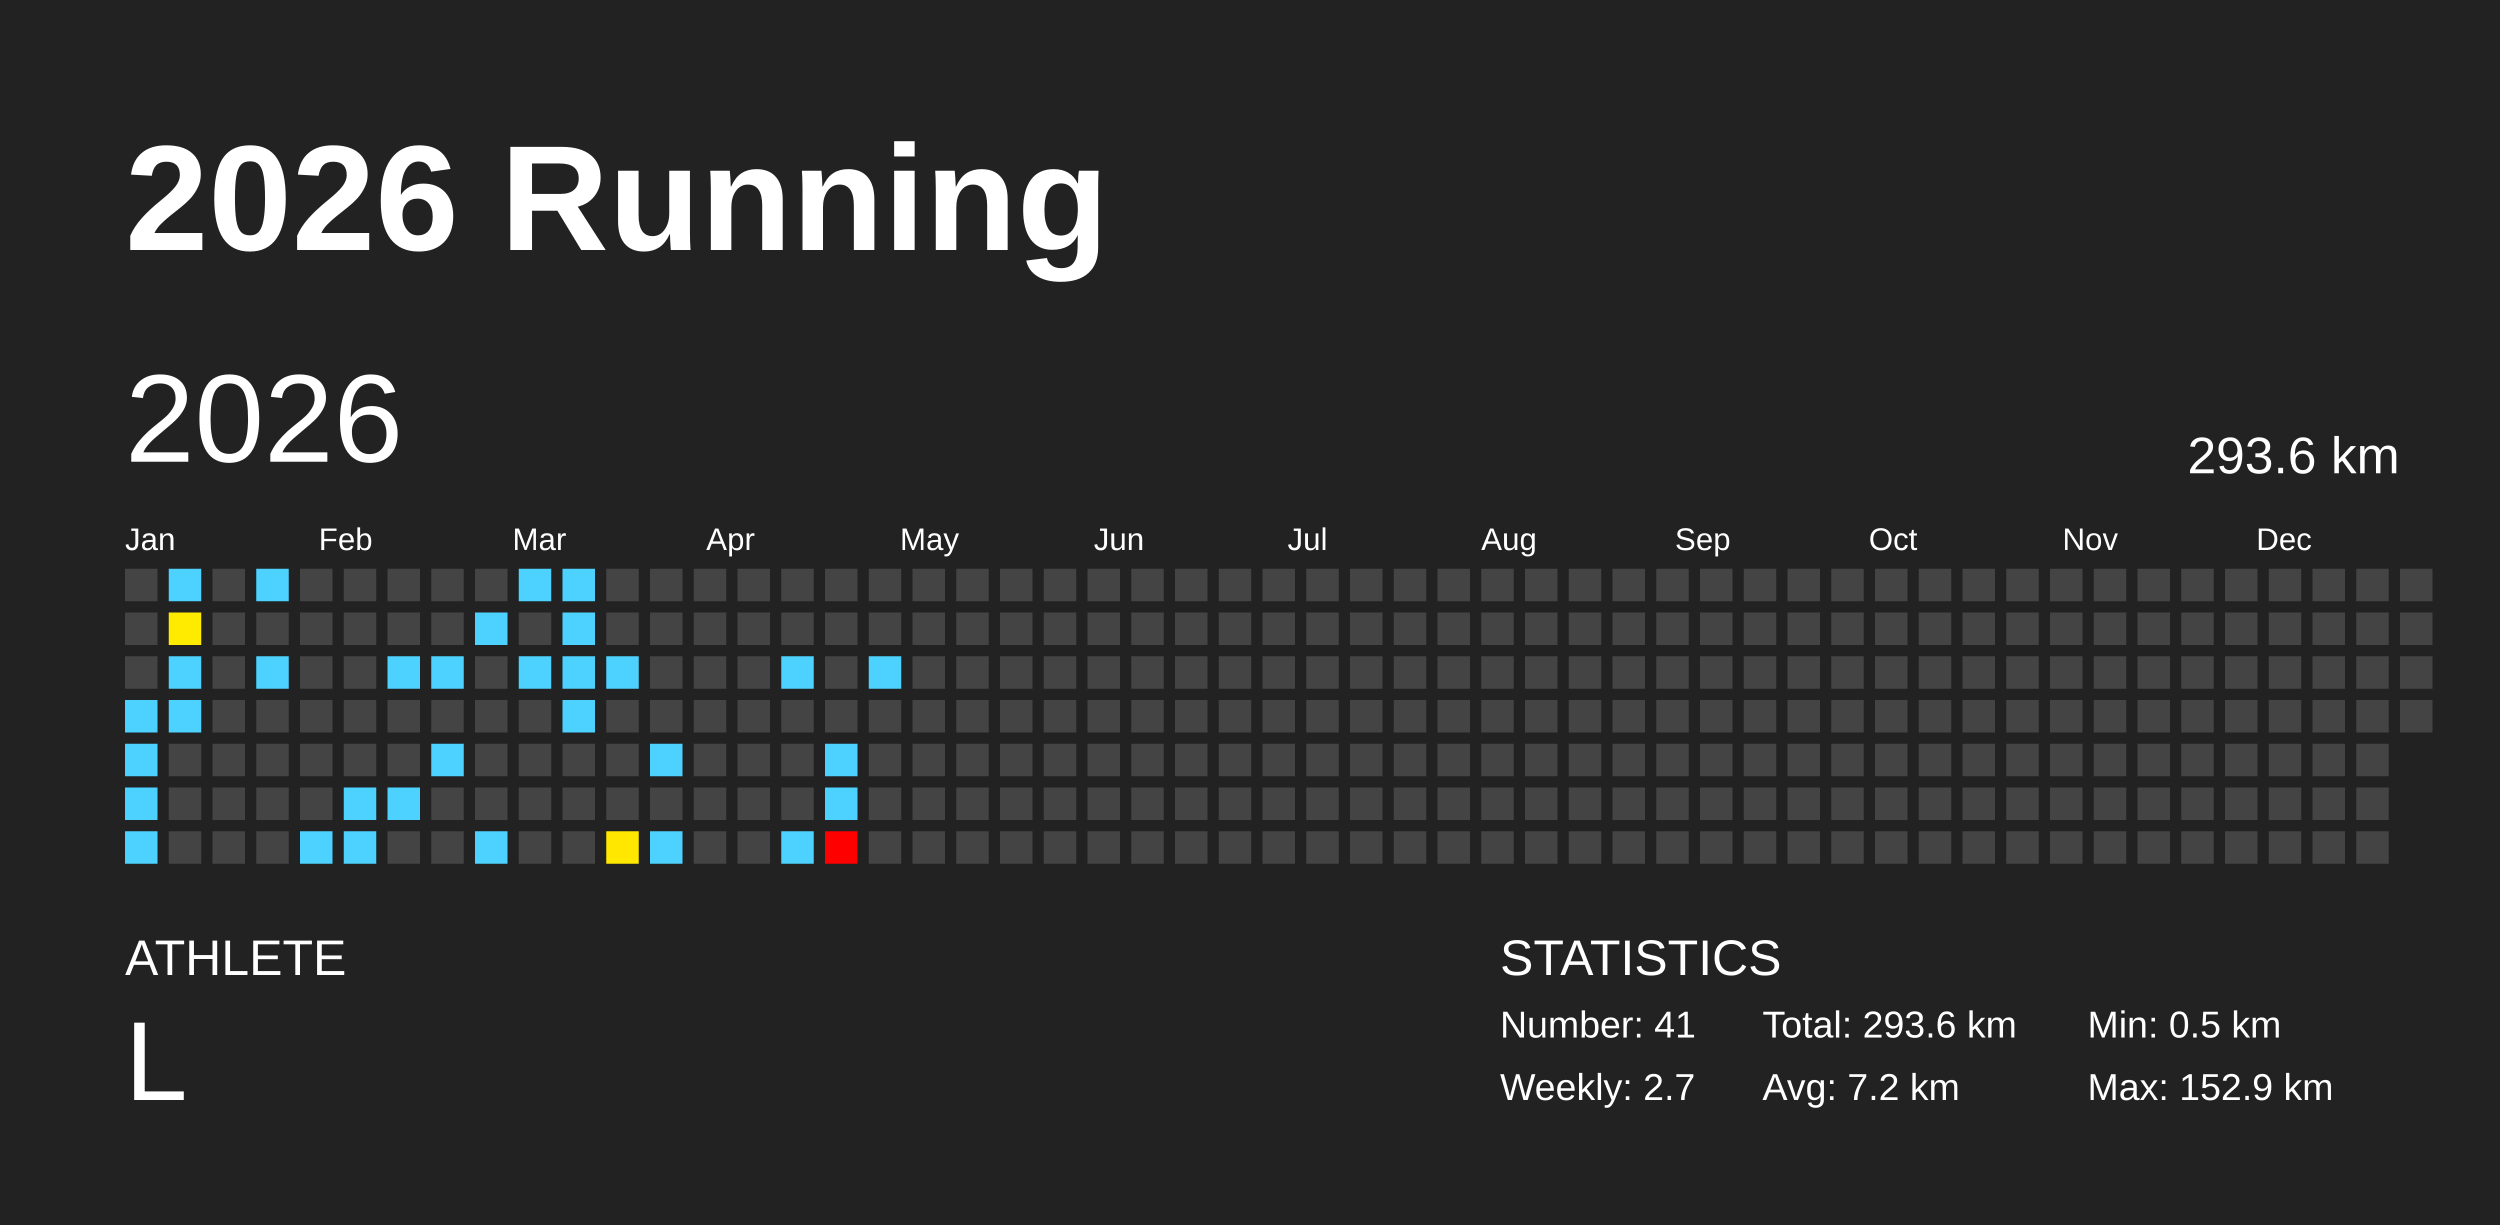
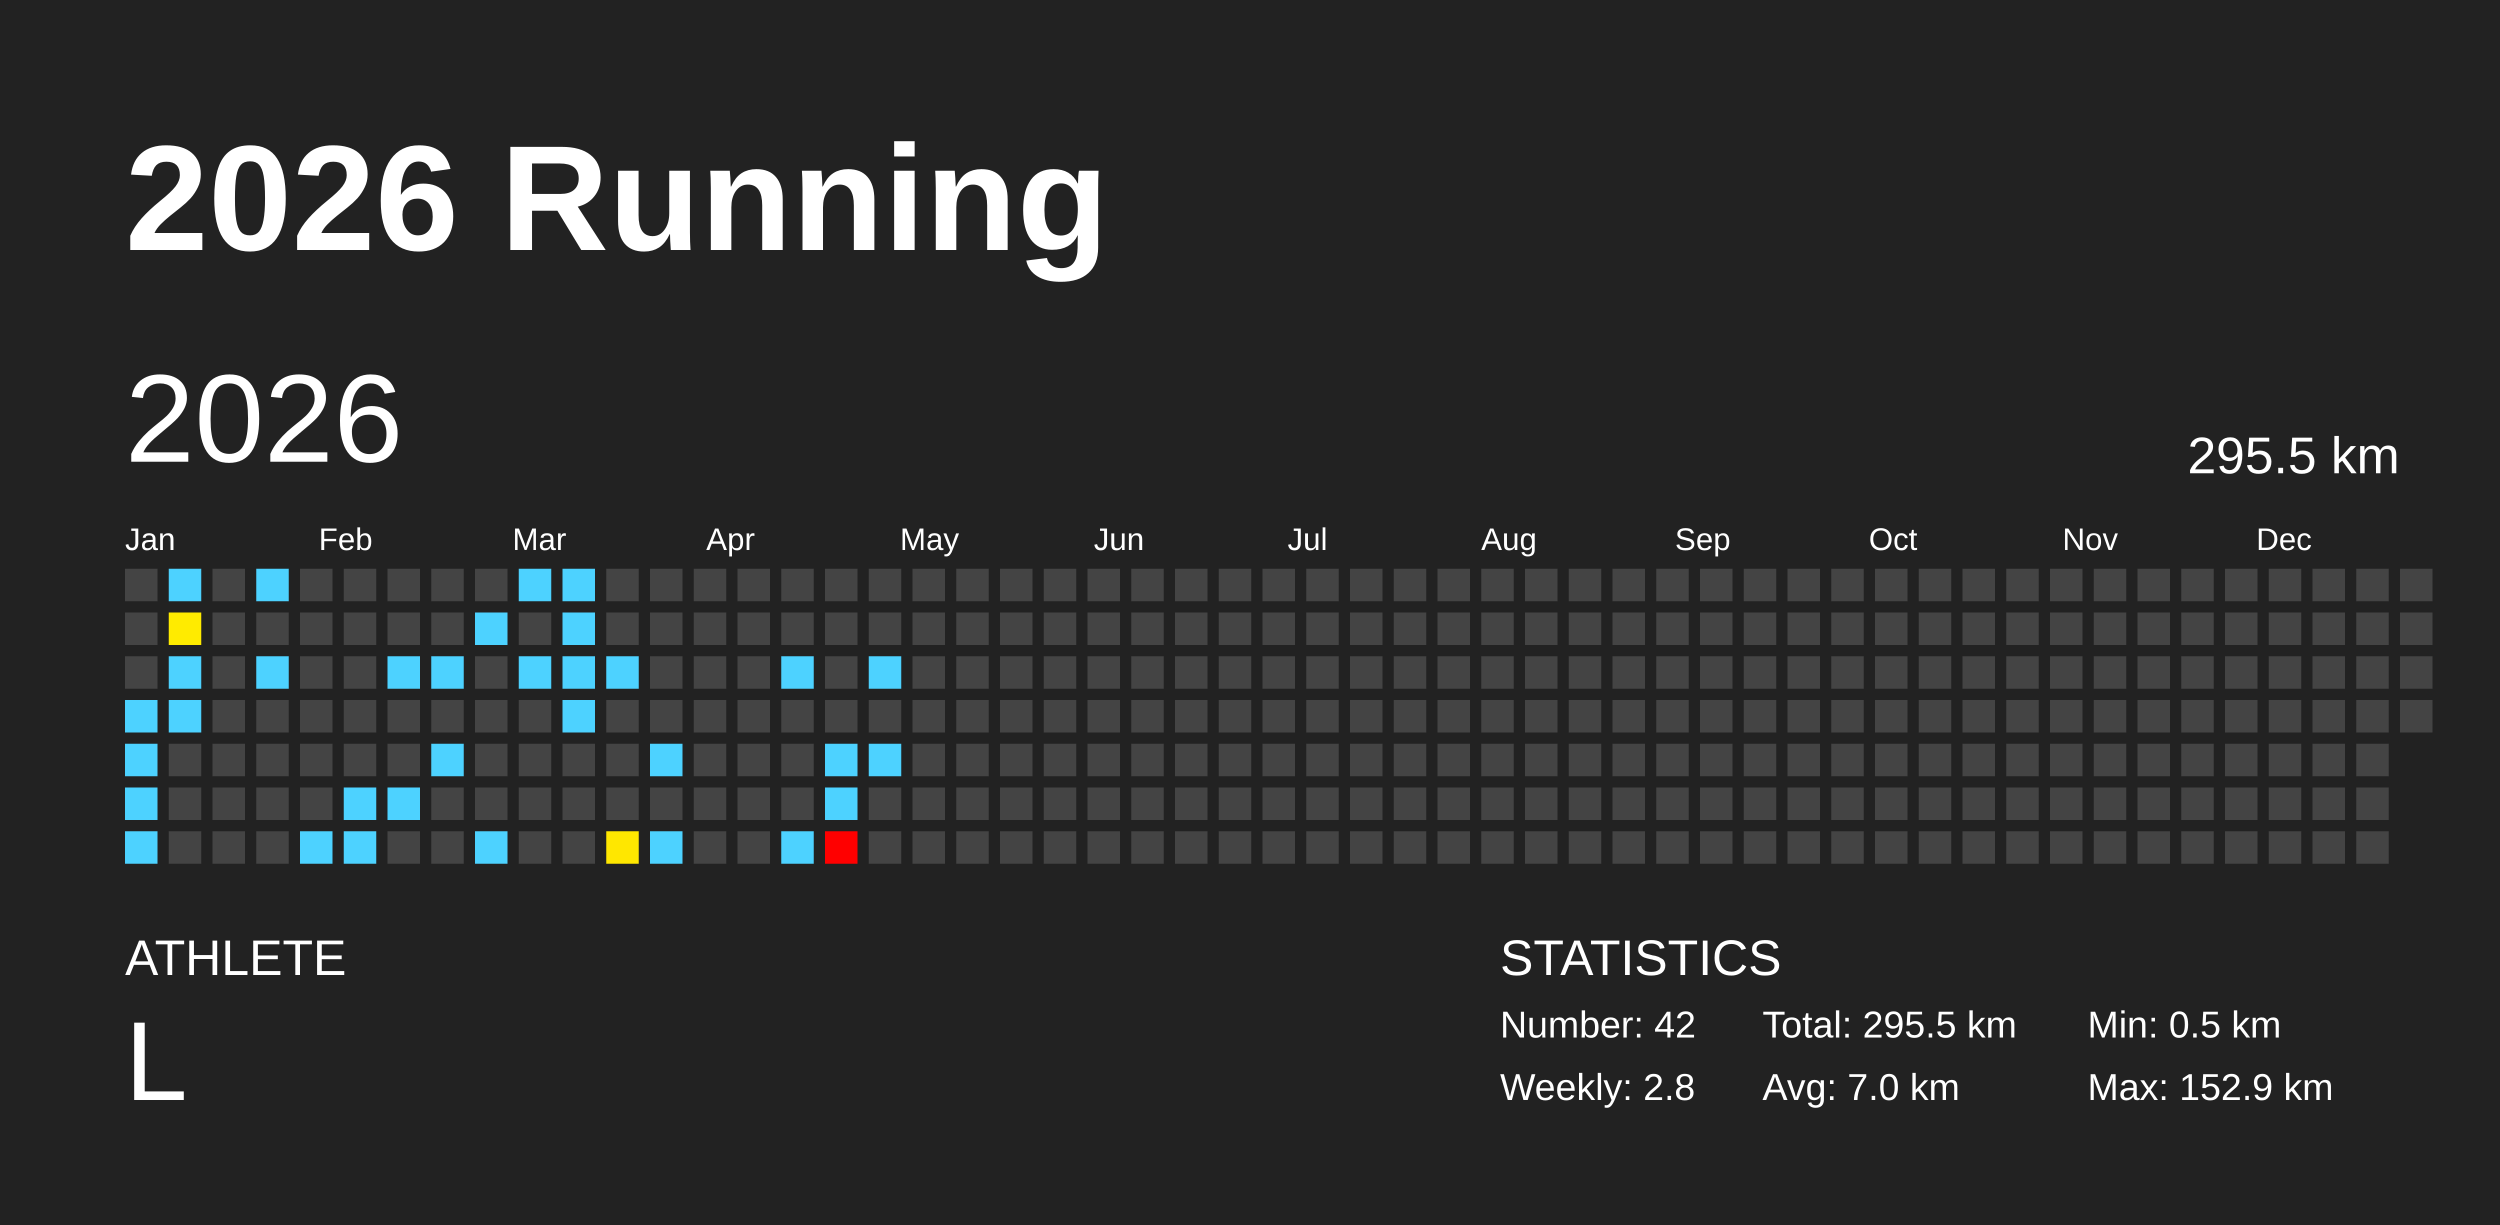
<svg xmlns="http://www.w3.org/2000/svg" baseProfile="full" height="98mm" version="1.1" viewBox="0,0,200,98" width="200mm">
  <defs />
  <rect fill="#222222" height="98" width="200" x="0" y="0" />
  <text fill="#FFFFFF" style="font-size:12px; font-family:Arial; font-weight:bold;" x="10" y="20">2026 Running</text>
  <text fill="#FFFFFF" style="font-size:4px; font-family:Arial" x="10" y="78">ATHLETE</text>
  <text fill="#FFFFFF" style="font-size:9px; font-family:Arial" x="10" y="88">L</text>
  <text fill="#FFFFFF" style="font-size:4px; font-family:Arial" x="120" y="78">STATISTICS</text>
-   <text fill="#FFFFFF" style="font-size:3px; font-family:Arial" x="120" y="83">Number: 41</text>
-   <text fill="#FFFFFF" style="font-size:3px; font-family:Arial" x="120" y="88">Weekly: 2.7</text>
-   <text fill="#FFFFFF" style="font-size:3px; font-family:Arial" x="141" y="83">Total: 293.6 km</text>
-   <text fill="#FFFFFF" style="font-size:3px; font-family:Arial" x="141" y="88">Avg: 7.2 km</text>
+   <text fill="#FFFFFF" style="font-size:3px; font-family:Arial" x="120" y="83">Number: 42</text>
+   <text fill="#FFFFFF" style="font-size:3px; font-family:Arial" x="120" y="88">Weekly: 2.8</text>
+   <text fill="#FFFFFF" style="font-size:3px; font-family:Arial" x="141" y="83">Total: 295.5 km</text>
+   <text fill="#FFFFFF" style="font-size:3px; font-family:Arial" x="141" y="88">Avg: 7.0 km</text>
  <text fill="#FFFFFF" style="font-size:3px; font-family:Arial" x="167" y="83">Min: 0.5 km</text>
  <text fill="#FFFFFF" style="font-size:3px; font-family:Arial" x="167" y="88">Max: 152.9 km</text>
  <text dominant-baseline="hanging" fill="#FFFFFF" style="font-size:10.0px; font-family:Arial;" x="10" y="30">2026</text>
-   <text dominant-baseline="hanging" fill="#FFFFFF" style="font-size:4.125px; font-family:Arial;" x="175" y="35">293.6 km</text>
+   <text dominant-baseline="hanging" fill="#FFFFFF" style="font-size:4.125px; font-family:Arial;" x="175" y="35">295.5 km</text>
  <text fill="#FFFFFF" style="font-size:2.5px; font-family:Arial" x="10.0" y="44">Jan</text>
  <text fill="#FFFFFF" style="font-size:2.5px; font-family:Arial" x="25.5" y="44">Feb</text>
  <text fill="#FFFFFF" style="font-size:2.5px; font-family:Arial" x="41.0" y="44">Mar</text>
  <text fill="#FFFFFF" style="font-size:2.5px; font-family:Arial" x="56.5" y="44">Apr</text>
  <text fill="#FFFFFF" style="font-size:2.5px; font-family:Arial" x="72.0" y="44">May</text>
  <text fill="#FFFFFF" style="font-size:2.5px; font-family:Arial" x="87.5" y="44">Jun</text>
  <text fill="#FFFFFF" style="font-size:2.5px; font-family:Arial" x="103.0" y="44">Jul</text>
  <text fill="#FFFFFF" style="font-size:2.5px; font-family:Arial" x="118.5" y="44">Aug</text>
  <text fill="#FFFFFF" style="font-size:2.5px; font-family:Arial" x="134.0" y="44">Sep</text>
  <text fill="#FFFFFF" style="font-size:2.5px; font-family:Arial" x="149.5" y="44">Oct</text>
  <text fill="#FFFFFF" style="font-size:2.5px; font-family:Arial" x="165.0" y="44">Nov</text>
  <text fill="#FFFFFF" style="font-size:2.5px; font-family:Arial" x="180.5" y="44">Dec</text>
  <rect fill="#444444" height="2.6" width="2.6" x="10.0" y="45.5" />
  <rect fill="#444444" height="2.6" width="2.6" x="10.0" y="49.0" />
  <rect fill="#444444" height="2.6" width="2.6" x="10.0" y="52.5" />
  <rect fill="#4dd2ff" height="2.6" width="2.6" x="10.0" y="56.0" />
  <rect fill="#4dd2ff" height="2.6" width="2.6" x="10.0" y="59.5" />
  <rect fill="#4dd2ff" height="2.6" width="2.6" x="10.0" y="63.0" />
  <rect fill="#4dd2ff" height="2.6" width="2.6" x="10.0" y="66.5" />
  <rect fill="#4dd2ff" height="2.6" width="2.6" x="13.5" y="45.5" />
  <rect fill="#ffeb00" height="2.6" width="2.6" x="13.5" y="49.0" />
  <rect fill="#4dd2ff" height="2.6" width="2.6" x="13.5" y="52.5" />
  <rect fill="#4dd2ff" height="2.6" width="2.6" x="13.5" y="56.0" />
  <rect fill="#444444" height="2.6" width="2.6" x="13.5" y="59.5" />
  <rect fill="#444444" height="2.6" width="2.6" x="13.5" y="63.0" />
  <rect fill="#444444" height="2.6" width="2.6" x="13.5" y="66.5" />
  <rect fill="#444444" height="2.6" width="2.6" x="17.0" y="45.5" />
  <rect fill="#444444" height="2.6" width="2.6" x="17.0" y="49.0" />
  <rect fill="#444444" height="2.6" width="2.6" x="17.0" y="52.5" />
  <rect fill="#444444" height="2.6" width="2.6" x="17.0" y="56.0" />
  <rect fill="#444444" height="2.6" width="2.6" x="17.0" y="59.5" />
  <rect fill="#444444" height="2.6" width="2.6" x="17.0" y="63.0" />
  <rect fill="#444444" height="2.6" width="2.6" x="17.0" y="66.5" />
  <rect fill="#4dd2ff" height="2.6" width="2.6" x="20.5" y="45.5" />
  <rect fill="#444444" height="2.6" width="2.6" x="20.5" y="49.0" />
  <rect fill="#4dd2ff" height="2.6" width="2.6" x="20.5" y="52.5" />
  <rect fill="#444444" height="2.6" width="2.6" x="20.5" y="56.0" />
  <rect fill="#444444" height="2.6" width="2.6" x="20.5" y="59.5" />
  <rect fill="#444444" height="2.6" width="2.6" x="20.5" y="63.0" />
  <rect fill="#444444" height="2.6" width="2.6" x="20.5" y="66.5" />
  <rect fill="#444444" height="2.6" width="2.6" x="24.0" y="45.5" />
  <rect fill="#444444" height="2.6" width="2.6" x="24.0" y="49.0" />
  <rect fill="#444444" height="2.6" width="2.6" x="24.0" y="52.5" />
  <rect fill="#444444" height="2.6" width="2.6" x="24.0" y="56.0" />
  <rect fill="#444444" height="2.6" width="2.6" x="24.0" y="59.5" />
  <rect fill="#444444" height="2.6" width="2.6" x="24.0" y="63.0" />
  <rect fill="#4dd2ff" height="2.6" width="2.6" x="24.0" y="66.5" />
  <rect fill="#444444" height="2.6" width="2.6" x="27.5" y="45.5" />
  <rect fill="#444444" height="2.6" width="2.6" x="27.5" y="49.0" />
  <rect fill="#444444" height="2.6" width="2.6" x="27.5" y="52.5" />
  <rect fill="#444444" height="2.6" width="2.6" x="27.5" y="56.0" />
  <rect fill="#444444" height="2.6" width="2.6" x="27.5" y="59.5" />
  <rect fill="#4dd2ff" height="2.6" width="2.6" x="27.5" y="63.0" />
  <rect fill="#4dd2ff" height="2.6" width="2.6" x="27.5" y="66.5" />
  <rect fill="#444444" height="2.6" width="2.6" x="31.0" y="45.5" />
  <rect fill="#444444" height="2.6" width="2.6" x="31.0" y="49.0" />
  <rect fill="#4dd2ff" height="2.6" width="2.6" x="31.0" y="52.5" />
  <rect fill="#444444" height="2.6" width="2.6" x="31.0" y="56.0" />
  <rect fill="#444444" height="2.6" width="2.6" x="31.0" y="59.5" />
  <rect fill="#4dd2ff" height="2.6" width="2.6" x="31.0" y="63.0" />
  <rect fill="#444444" height="2.6" width="2.6" x="31.0" y="66.5" />
  <rect fill="#444444" height="2.6" width="2.6" x="34.5" y="45.5" />
  <rect fill="#444444" height="2.6" width="2.6" x="34.5" y="49.0" />
  <rect fill="#4dd2ff" height="2.6" width="2.6" x="34.5" y="52.5" />
  <rect fill="#444444" height="2.6" width="2.6" x="34.5" y="56.0" />
  <rect fill="#4dd2ff" height="2.6" width="2.6" x="34.5" y="59.5" />
  <rect fill="#444444" height="2.6" width="2.6" x="34.5" y="63.0" />
  <rect fill="#444444" height="2.6" width="2.6" x="34.5" y="66.5" />
  <rect fill="#444444" height="2.6" width="2.6" x="38.0" y="45.5" />
  <rect fill="#4dd2ff" height="2.6" width="2.6" x="38.0" y="49.0" />
  <rect fill="#444444" height="2.6" width="2.6" x="38.0" y="52.5" />
  <rect fill="#444444" height="2.6" width="2.6" x="38.0" y="56.0" />
  <rect fill="#444444" height="2.6" width="2.6" x="38.0" y="59.5" />
  <rect fill="#444444" height="2.6" width="2.6" x="38.0" y="63.0" />
  <rect fill="#4dd2ff" height="2.6" width="2.6" x="38.0" y="66.5" />
  <rect fill="#4dd2ff" height="2.6" width="2.6" x="41.5" y="45.5" />
  <rect fill="#444444" height="2.6" width="2.6" x="41.5" y="49.0" />
  <rect fill="#4dd2ff" height="2.6" width="2.6" x="41.5" y="52.5" />
  <rect fill="#444444" height="2.6" width="2.6" x="41.5" y="56.0" />
  <rect fill="#444444" height="2.6" width="2.6" x="41.5" y="59.5" />
  <rect fill="#444444" height="2.6" width="2.6" x="41.5" y="63.0" />
  <rect fill="#444444" height="2.6" width="2.6" x="41.5" y="66.5" />
  <rect fill="#4dd2ff" height="2.6" width="2.6" x="45.0" y="45.5" />
  <rect fill="#4dd2ff" height="2.6" width="2.6" x="45.0" y="49.0" />
  <rect fill="#4dd2ff" height="2.6" width="2.6" x="45.0" y="52.5" />
  <rect fill="#4dd2ff" height="2.6" width="2.6" x="45.0" y="56.0" />
  <rect fill="#444444" height="2.6" width="2.6" x="45.0" y="59.5" />
  <rect fill="#444444" height="2.6" width="2.6" x="45.0" y="63.0" />
  <rect fill="#444444" height="2.6" width="2.6" x="45.0" y="66.5" />
  <rect fill="#444444" height="2.6" width="2.6" x="48.5" y="45.5" />
  <rect fill="#444444" height="2.6" width="2.6" x="48.5" y="49.0" />
  <rect fill="#4dd2ff" height="2.6" width="2.6" x="48.5" y="52.5" />
  <rect fill="#444444" height="2.6" width="2.6" x="48.5" y="56.0" />
  <rect fill="#444444" height="2.6" width="2.6" x="48.5" y="59.5" />
  <rect fill="#444444" height="2.6" width="2.6" x="48.5" y="63.0" />
  <rect fill="#ffe700" height="2.6" width="2.6" x="48.5" y="66.5" />
  <rect fill="#444444" height="2.6" width="2.6" x="52.0" y="45.5" />
  <rect fill="#444444" height="2.6" width="2.6" x="52.0" y="49.0" />
  <rect fill="#444444" height="2.6" width="2.6" x="52.0" y="52.5" />
  <rect fill="#444444" height="2.6" width="2.6" x="52.0" y="56.0" />
  <rect fill="#4dd2ff" height="2.6" width="2.6" x="52.0" y="59.5" />
  <rect fill="#444444" height="2.6" width="2.6" x="52.0" y="63.0" />
  <rect fill="#4dd2ff" height="2.6" width="2.6" x="52.0" y="66.5" />
  <rect fill="#444444" height="2.6" width="2.6" x="55.5" y="45.5" />
  <rect fill="#444444" height="2.6" width="2.6" x="55.5" y="49.0" />
  <rect fill="#444444" height="2.6" width="2.6" x="55.5" y="52.5" />
  <rect fill="#444444" height="2.6" width="2.6" x="55.5" y="56.0" />
  <rect fill="#444444" height="2.6" width="2.6" x="55.5" y="59.5" />
  <rect fill="#444444" height="2.6" width="2.6" x="55.5" y="63.0" />
  <rect fill="#444444" height="2.6" width="2.6" x="55.5" y="66.5" />
  <rect fill="#444444" height="2.6" width="2.6" x="59.0" y="45.5" />
  <rect fill="#444444" height="2.6" width="2.6" x="59.0" y="49.0" />
  <rect fill="#444444" height="2.6" width="2.6" x="59.0" y="52.5" />
  <rect fill="#444444" height="2.6" width="2.6" x="59.0" y="56.0" />
  <rect fill="#444444" height="2.6" width="2.6" x="59.0" y="59.5" />
  <rect fill="#444444" height="2.6" width="2.6" x="59.0" y="63.0" />
  <rect fill="#444444" height="2.6" width="2.6" x="59.0" y="66.5" />
  <rect fill="#444444" height="2.6" width="2.6" x="62.5" y="45.5" />
  <rect fill="#444444" height="2.6" width="2.6" x="62.5" y="49.0" />
  <rect fill="#4dd2ff" height="2.6" width="2.6" x="62.5" y="52.5" />
  <rect fill="#444444" height="2.6" width="2.6" x="62.5" y="56.0" />
  <rect fill="#444444" height="2.6" width="2.6" x="62.5" y="59.5" />
  <rect fill="#444444" height="2.6" width="2.6" x="62.5" y="63.0" />
  <rect fill="#4dd2ff" height="2.6" width="2.6" x="62.5" y="66.5" />
  <rect fill="#444444" height="2.6" width="2.6" x="66.0" y="45.5" />
  <rect fill="#444444" height="2.6" width="2.6" x="66.0" y="49.0" />
  <rect fill="#444444" height="2.6" width="2.6" x="66.0" y="52.5" />
  <rect fill="#444444" height="2.6" width="2.6" x="66.0" y="56.0" />
  <rect fill="#4dd2ff" height="2.6" width="2.6" x="66.0" y="59.5" />
  <rect fill="#4dd2ff" height="2.6" width="2.6" x="66.0" y="63.0" />
  <rect fill="red" height="2.6" width="2.6" x="66.0" y="66.5" />
  <rect fill="#444444" height="2.6" width="2.6" x="69.5" y="45.5" />
  <rect fill="#444444" height="2.6" width="2.6" x="69.5" y="49.0" />
  <rect fill="#4dd2ff" height="2.6" width="2.6" x="69.5" y="52.5" />
  <rect fill="#444444" height="2.6" width="2.6" x="69.5" y="56.0" />
-   <rect fill="#444444" height="2.6" width="2.6" x="69.5" y="59.5" />
+   <rect fill="#4dd2ff" height="2.6" width="2.6" x="69.5" y="59.5" />
  <rect fill="#444444" height="2.6" width="2.6" x="69.5" y="63.0" />
  <rect fill="#444444" height="2.6" width="2.6" x="69.5" y="66.5" />
  <rect fill="#444444" height="2.6" width="2.6" x="73.0" y="45.5" />
  <rect fill="#444444" height="2.6" width="2.6" x="73.0" y="49.0" />
  <rect fill="#444444" height="2.6" width="2.6" x="73.0" y="52.5" />
  <rect fill="#444444" height="2.6" width="2.6" x="73.0" y="56.0" />
  <rect fill="#444444" height="2.6" width="2.6" x="73.0" y="59.5" />
  <rect fill="#444444" height="2.6" width="2.6" x="73.0" y="63.0" />
  <rect fill="#444444" height="2.6" width="2.6" x="73.0" y="66.5" />
  <rect fill="#444444" height="2.6" width="2.6" x="76.5" y="45.5" />
  <rect fill="#444444" height="2.6" width="2.6" x="76.5" y="49.0" />
  <rect fill="#444444" height="2.6" width="2.6" x="76.5" y="52.5" />
  <rect fill="#444444" height="2.6" width="2.6" x="76.5" y="56.0" />
  <rect fill="#444444" height="2.6" width="2.6" x="76.5" y="59.5" />
  <rect fill="#444444" height="2.6" width="2.6" x="76.5" y="63.0" />
  <rect fill="#444444" height="2.6" width="2.6" x="76.5" y="66.5" />
  <rect fill="#444444" height="2.6" width="2.6" x="80.0" y="45.5" />
  <rect fill="#444444" height="2.6" width="2.6" x="80.0" y="49.0" />
  <rect fill="#444444" height="2.6" width="2.6" x="80.0" y="52.5" />
  <rect fill="#444444" height="2.6" width="2.6" x="80.0" y="56.0" />
  <rect fill="#444444" height="2.6" width="2.6" x="80.0" y="59.5" />
  <rect fill="#444444" height="2.6" width="2.6" x="80.0" y="63.0" />
  <rect fill="#444444" height="2.6" width="2.6" x="80.0" y="66.5" />
  <rect fill="#444444" height="2.6" width="2.6" x="83.5" y="45.5" />
  <rect fill="#444444" height="2.6" width="2.6" x="83.5" y="49.0" />
  <rect fill="#444444" height="2.6" width="2.6" x="83.5" y="52.5" />
  <rect fill="#444444" height="2.6" width="2.6" x="83.5" y="56.0" />
  <rect fill="#444444" height="2.6" width="2.6" x="83.5" y="59.5" />
  <rect fill="#444444" height="2.6" width="2.6" x="83.5" y="63.0" />
  <rect fill="#444444" height="2.6" width="2.6" x="83.5" y="66.5" />
  <rect fill="#444444" height="2.6" width="2.6" x="87.0" y="45.5" />
  <rect fill="#444444" height="2.6" width="2.6" x="87.0" y="49.0" />
  <rect fill="#444444" height="2.6" width="2.6" x="87.0" y="52.5" />
  <rect fill="#444444" height="2.6" width="2.6" x="87.0" y="56.0" />
  <rect fill="#444444" height="2.6" width="2.6" x="87.0" y="59.5" />
  <rect fill="#444444" height="2.6" width="2.6" x="87.0" y="63.0" />
  <rect fill="#444444" height="2.6" width="2.6" x="87.0" y="66.5" />
  <rect fill="#444444" height="2.6" width="2.6" x="90.5" y="45.5" />
  <rect fill="#444444" height="2.6" width="2.6" x="90.5" y="49.0" />
  <rect fill="#444444" height="2.6" width="2.6" x="90.5" y="52.5" />
  <rect fill="#444444" height="2.6" width="2.6" x="90.5" y="56.0" />
  <rect fill="#444444" height="2.6" width="2.6" x="90.5" y="59.5" />
  <rect fill="#444444" height="2.6" width="2.6" x="90.5" y="63.0" />
  <rect fill="#444444" height="2.6" width="2.6" x="90.5" y="66.5" />
  <rect fill="#444444" height="2.6" width="2.6" x="94.0" y="45.5" />
  <rect fill="#444444" height="2.6" width="2.6" x="94.0" y="49.0" />
  <rect fill="#444444" height="2.6" width="2.6" x="94.0" y="52.5" />
  <rect fill="#444444" height="2.6" width="2.6" x="94.0" y="56.0" />
  <rect fill="#444444" height="2.6" width="2.6" x="94.0" y="59.5" />
  <rect fill="#444444" height="2.6" width="2.6" x="94.0" y="63.0" />
  <rect fill="#444444" height="2.6" width="2.6" x="94.0" y="66.5" />
  <rect fill="#444444" height="2.6" width="2.6" x="97.5" y="45.5" />
  <rect fill="#444444" height="2.6" width="2.6" x="97.5" y="49.0" />
  <rect fill="#444444" height="2.6" width="2.6" x="97.5" y="52.5" />
  <rect fill="#444444" height="2.6" width="2.6" x="97.5" y="56.0" />
  <rect fill="#444444" height="2.6" width="2.6" x="97.5" y="59.5" />
  <rect fill="#444444" height="2.6" width="2.6" x="97.5" y="63.0" />
  <rect fill="#444444" height="2.6" width="2.6" x="97.5" y="66.5" />
  <rect fill="#444444" height="2.6" width="2.6" x="101.0" y="45.5" />
  <rect fill="#444444" height="2.6" width="2.6" x="101.0" y="49.0" />
  <rect fill="#444444" height="2.6" width="2.6" x="101.0" y="52.5" />
  <rect fill="#444444" height="2.6" width="2.6" x="101.0" y="56.0" />
  <rect fill="#444444" height="2.6" width="2.6" x="101.0" y="59.5" />
  <rect fill="#444444" height="2.6" width="2.6" x="101.0" y="63.0" />
  <rect fill="#444444" height="2.6" width="2.6" x="101.0" y="66.5" />
  <rect fill="#444444" height="2.6" width="2.6" x="104.5" y="45.5" />
  <rect fill="#444444" height="2.6" width="2.6" x="104.5" y="49.0" />
  <rect fill="#444444" height="2.6" width="2.6" x="104.5" y="52.5" />
  <rect fill="#444444" height="2.6" width="2.6" x="104.5" y="56.0" />
  <rect fill="#444444" height="2.6" width="2.6" x="104.5" y="59.5" />
  <rect fill="#444444" height="2.6" width="2.6" x="104.5" y="63.0" />
  <rect fill="#444444" height="2.6" width="2.6" x="104.5" y="66.5" />
  <rect fill="#444444" height="2.6" width="2.6" x="108.0" y="45.5" />
  <rect fill="#444444" height="2.6" width="2.6" x="108.0" y="49.0" />
  <rect fill="#444444" height="2.6" width="2.6" x="108.0" y="52.5" />
  <rect fill="#444444" height="2.6" width="2.6" x="108.0" y="56.0" />
  <rect fill="#444444" height="2.6" width="2.6" x="108.0" y="59.5" />
  <rect fill="#444444" height="2.6" width="2.6" x="108.0" y="63.0" />
  <rect fill="#444444" height="2.6" width="2.6" x="108.0" y="66.5" />
  <rect fill="#444444" height="2.6" width="2.6" x="111.5" y="45.5" />
  <rect fill="#444444" height="2.6" width="2.6" x="111.5" y="49.0" />
  <rect fill="#444444" height="2.6" width="2.6" x="111.5" y="52.5" />
  <rect fill="#444444" height="2.6" width="2.6" x="111.5" y="56.0" />
  <rect fill="#444444" height="2.6" width="2.6" x="111.5" y="59.5" />
  <rect fill="#444444" height="2.6" width="2.6" x="111.5" y="63.0" />
  <rect fill="#444444" height="2.6" width="2.6" x="111.5" y="66.5" />
  <rect fill="#444444" height="2.6" width="2.6" x="115.0" y="45.5" />
  <rect fill="#444444" height="2.6" width="2.6" x="115.0" y="49.0" />
  <rect fill="#444444" height="2.6" width="2.6" x="115.0" y="52.5" />
  <rect fill="#444444" height="2.6" width="2.6" x="115.0" y="56.0" />
  <rect fill="#444444" height="2.6" width="2.6" x="115.0" y="59.5" />
  <rect fill="#444444" height="2.6" width="2.6" x="115.0" y="63.0" />
  <rect fill="#444444" height="2.6" width="2.6" x="115.0" y="66.5" />
  <rect fill="#444444" height="2.6" width="2.6" x="118.5" y="45.5" />
  <rect fill="#444444" height="2.6" width="2.6" x="118.5" y="49.0" />
  <rect fill="#444444" height="2.6" width="2.6" x="118.5" y="52.5" />
  <rect fill="#444444" height="2.6" width="2.6" x="118.5" y="56.0" />
  <rect fill="#444444" height="2.6" width="2.6" x="118.5" y="59.5" />
  <rect fill="#444444" height="2.6" width="2.6" x="118.5" y="63.0" />
  <rect fill="#444444" height="2.6" width="2.6" x="118.5" y="66.5" />
  <rect fill="#444444" height="2.6" width="2.6" x="122.0" y="45.5" />
  <rect fill="#444444" height="2.6" width="2.6" x="122.0" y="49.0" />
  <rect fill="#444444" height="2.6" width="2.6" x="122.0" y="52.5" />
  <rect fill="#444444" height="2.6" width="2.6" x="122.0" y="56.0" />
  <rect fill="#444444" height="2.6" width="2.6" x="122.0" y="59.5" />
  <rect fill="#444444" height="2.6" width="2.6" x="122.0" y="63.0" />
  <rect fill="#444444" height="2.6" width="2.6" x="122.0" y="66.5" />
  <rect fill="#444444" height="2.6" width="2.6" x="125.5" y="45.5" />
  <rect fill="#444444" height="2.6" width="2.6" x="125.5" y="49.0" />
  <rect fill="#444444" height="2.6" width="2.6" x="125.5" y="52.5" />
  <rect fill="#444444" height="2.6" width="2.6" x="125.5" y="56.0" />
  <rect fill="#444444" height="2.6" width="2.6" x="125.5" y="59.5" />
  <rect fill="#444444" height="2.6" width="2.6" x="125.5" y="63.0" />
  <rect fill="#444444" height="2.6" width="2.6" x="125.5" y="66.5" />
  <rect fill="#444444" height="2.6" width="2.6" x="129.0" y="45.5" />
  <rect fill="#444444" height="2.6" width="2.6" x="129.0" y="49.0" />
  <rect fill="#444444" height="2.6" width="2.6" x="129.0" y="52.5" />
  <rect fill="#444444" height="2.6" width="2.6" x="129.0" y="56.0" />
  <rect fill="#444444" height="2.6" width="2.6" x="129.0" y="59.5" />
  <rect fill="#444444" height="2.6" width="2.6" x="129.0" y="63.0" />
  <rect fill="#444444" height="2.6" width="2.6" x="129.0" y="66.5" />
  <rect fill="#444444" height="2.6" width="2.6" x="132.5" y="45.5" />
  <rect fill="#444444" height="2.6" width="2.6" x="132.5" y="49.0" />
  <rect fill="#444444" height="2.6" width="2.6" x="132.5" y="52.5" />
  <rect fill="#444444" height="2.6" width="2.6" x="132.5" y="56.0" />
  <rect fill="#444444" height="2.6" width="2.6" x="132.5" y="59.5" />
  <rect fill="#444444" height="2.6" width="2.6" x="132.5" y="63.0" />
  <rect fill="#444444" height="2.6" width="2.6" x="132.5" y="66.5" />
  <rect fill="#444444" height="2.6" width="2.6" x="136.0" y="45.5" />
  <rect fill="#444444" height="2.6" width="2.6" x="136.0" y="49.0" />
  <rect fill="#444444" height="2.6" width="2.6" x="136.0" y="52.5" />
  <rect fill="#444444" height="2.6" width="2.6" x="136.0" y="56.0" />
  <rect fill="#444444" height="2.6" width="2.6" x="136.0" y="59.5" />
  <rect fill="#444444" height="2.6" width="2.6" x="136.0" y="63.0" />
  <rect fill="#444444" height="2.6" width="2.6" x="136.0" y="66.5" />
  <rect fill="#444444" height="2.6" width="2.6" x="139.5" y="45.5" />
  <rect fill="#444444" height="2.6" width="2.6" x="139.5" y="49.0" />
  <rect fill="#444444" height="2.6" width="2.6" x="139.5" y="52.5" />
  <rect fill="#444444" height="2.6" width="2.6" x="139.5" y="56.0" />
  <rect fill="#444444" height="2.6" width="2.6" x="139.5" y="59.5" />
  <rect fill="#444444" height="2.6" width="2.6" x="139.5" y="63.0" />
  <rect fill="#444444" height="2.6" width="2.6" x="139.5" y="66.5" />
  <rect fill="#444444" height="2.6" width="2.6" x="143.0" y="45.5" />
  <rect fill="#444444" height="2.6" width="2.6" x="143.0" y="49.0" />
  <rect fill="#444444" height="2.6" width="2.6" x="143.0" y="52.5" />
  <rect fill="#444444" height="2.6" width="2.6" x="143.0" y="56.0" />
  <rect fill="#444444" height="2.6" width="2.6" x="143.0" y="59.5" />
  <rect fill="#444444" height="2.6" width="2.6" x="143.0" y="63.0" />
  <rect fill="#444444" height="2.6" width="2.6" x="143.0" y="66.5" />
  <rect fill="#444444" height="2.6" width="2.6" x="146.5" y="45.5" />
  <rect fill="#444444" height="2.6" width="2.6" x="146.5" y="49.0" />
  <rect fill="#444444" height="2.6" width="2.6" x="146.5" y="52.5" />
  <rect fill="#444444" height="2.6" width="2.6" x="146.5" y="56.0" />
  <rect fill="#444444" height="2.6" width="2.6" x="146.5" y="59.5" />
  <rect fill="#444444" height="2.6" width="2.6" x="146.5" y="63.0" />
  <rect fill="#444444" height="2.6" width="2.6" x="146.5" y="66.5" />
  <rect fill="#444444" height="2.6" width="2.6" x="150.0" y="45.5" />
  <rect fill="#444444" height="2.6" width="2.6" x="150.0" y="49.0" />
  <rect fill="#444444" height="2.6" width="2.6" x="150.0" y="52.5" />
  <rect fill="#444444" height="2.6" width="2.6" x="150.0" y="56.0" />
  <rect fill="#444444" height="2.6" width="2.6" x="150.0" y="59.5" />
  <rect fill="#444444" height="2.6" width="2.6" x="150.0" y="63.0" />
  <rect fill="#444444" height="2.6" width="2.6" x="150.0" y="66.5" />
  <rect fill="#444444" height="2.6" width="2.6" x="153.5" y="45.5" />
  <rect fill="#444444" height="2.6" width="2.6" x="153.5" y="49.0" />
  <rect fill="#444444" height="2.6" width="2.6" x="153.5" y="52.5" />
  <rect fill="#444444" height="2.6" width="2.6" x="153.5" y="56.0" />
  <rect fill="#444444" height="2.6" width="2.6" x="153.5" y="59.5" />
  <rect fill="#444444" height="2.6" width="2.6" x="153.5" y="63.0" />
  <rect fill="#444444" height="2.6" width="2.6" x="153.5" y="66.5" />
  <rect fill="#444444" height="2.6" width="2.6" x="157.0" y="45.5" />
  <rect fill="#444444" height="2.6" width="2.6" x="157.0" y="49.0" />
  <rect fill="#444444" height="2.6" width="2.6" x="157.0" y="52.5" />
  <rect fill="#444444" height="2.6" width="2.6" x="157.0" y="56.0" />
  <rect fill="#444444" height="2.6" width="2.6" x="157.0" y="59.5" />
  <rect fill="#444444" height="2.6" width="2.6" x="157.0" y="63.0" />
  <rect fill="#444444" height="2.6" width="2.6" x="157.0" y="66.5" />
  <rect fill="#444444" height="2.6" width="2.6" x="160.5" y="45.5" />
  <rect fill="#444444" height="2.6" width="2.6" x="160.5" y="49.0" />
  <rect fill="#444444" height="2.6" width="2.6" x="160.5" y="52.5" />
  <rect fill="#444444" height="2.6" width="2.6" x="160.5" y="56.0" />
  <rect fill="#444444" height="2.6" width="2.6" x="160.5" y="59.5" />
  <rect fill="#444444" height="2.6" width="2.6" x="160.5" y="63.0" />
  <rect fill="#444444" height="2.6" width="2.6" x="160.5" y="66.5" />
  <rect fill="#444444" height="2.6" width="2.6" x="164.0" y="45.5" />
  <rect fill="#444444" height="2.6" width="2.6" x="164.0" y="49.0" />
  <rect fill="#444444" height="2.6" width="2.6" x="164.0" y="52.5" />
  <rect fill="#444444" height="2.6" width="2.6" x="164.0" y="56.0" />
  <rect fill="#444444" height="2.6" width="2.6" x="164.0" y="59.5" />
  <rect fill="#444444" height="2.6" width="2.6" x="164.0" y="63.0" />
  <rect fill="#444444" height="2.6" width="2.6" x="164.0" y="66.5" />
  <rect fill="#444444" height="2.6" width="2.6" x="167.5" y="45.5" />
  <rect fill="#444444" height="2.6" width="2.6" x="167.5" y="49.0" />
  <rect fill="#444444" height="2.6" width="2.6" x="167.5" y="52.5" />
  <rect fill="#444444" height="2.6" width="2.6" x="167.5" y="56.0" />
  <rect fill="#444444" height="2.6" width="2.6" x="167.5" y="59.5" />
  <rect fill="#444444" height="2.6" width="2.6" x="167.5" y="63.0" />
  <rect fill="#444444" height="2.6" width="2.6" x="167.5" y="66.5" />
  <rect fill="#444444" height="2.6" width="2.6" x="171.0" y="45.5" />
  <rect fill="#444444" height="2.6" width="2.6" x="171.0" y="49.0" />
  <rect fill="#444444" height="2.6" width="2.6" x="171.0" y="52.5" />
  <rect fill="#444444" height="2.6" width="2.6" x="171.0" y="56.0" />
  <rect fill="#444444" height="2.6" width="2.6" x="171.0" y="59.5" />
  <rect fill="#444444" height="2.6" width="2.6" x="171.0" y="63.0" />
  <rect fill="#444444" height="2.6" width="2.6" x="171.0" y="66.5" />
  <rect fill="#444444" height="2.6" width="2.6" x="174.5" y="45.5" />
  <rect fill="#444444" height="2.6" width="2.6" x="174.5" y="49.0" />
  <rect fill="#444444" height="2.6" width="2.6" x="174.5" y="52.5" />
  <rect fill="#444444" height="2.6" width="2.6" x="174.5" y="56.0" />
  <rect fill="#444444" height="2.6" width="2.6" x="174.5" y="59.5" />
  <rect fill="#444444" height="2.6" width="2.6" x="174.5" y="63.0" />
  <rect fill="#444444" height="2.6" width="2.6" x="174.5" y="66.5" />
  <rect fill="#444444" height="2.6" width="2.6" x="178.0" y="45.5" />
  <rect fill="#444444" height="2.6" width="2.6" x="178.0" y="49.0" />
  <rect fill="#444444" height="2.6" width="2.6" x="178.0" y="52.5" />
  <rect fill="#444444" height="2.6" width="2.6" x="178.0" y="56.0" />
  <rect fill="#444444" height="2.6" width="2.6" x="178.0" y="59.5" />
  <rect fill="#444444" height="2.6" width="2.6" x="178.0" y="63.0" />
  <rect fill="#444444" height="2.6" width="2.6" x="178.0" y="66.5" />
  <rect fill="#444444" height="2.6" width="2.6" x="181.5" y="45.5" />
  <rect fill="#444444" height="2.6" width="2.6" x="181.5" y="49.0" />
  <rect fill="#444444" height="2.6" width="2.6" x="181.5" y="52.5" />
  <rect fill="#444444" height="2.6" width="2.6" x="181.5" y="56.0" />
  <rect fill="#444444" height="2.6" width="2.6" x="181.5" y="59.5" />
  <rect fill="#444444" height="2.6" width="2.6" x="181.5" y="63.0" />
  <rect fill="#444444" height="2.6" width="2.6" x="181.5" y="66.5" />
  <rect fill="#444444" height="2.6" width="2.6" x="185.0" y="45.5" />
  <rect fill="#444444" height="2.6" width="2.6" x="185.0" y="49.0" />
  <rect fill="#444444" height="2.6" width="2.6" x="185.0" y="52.5" />
  <rect fill="#444444" height="2.6" width="2.6" x="185.0" y="56.0" />
  <rect fill="#444444" height="2.6" width="2.6" x="185.0" y="59.5" />
  <rect fill="#444444" height="2.6" width="2.6" x="185.0" y="63.0" />
  <rect fill="#444444" height="2.6" width="2.6" x="185.0" y="66.5" />
  <rect fill="#444444" height="2.6" width="2.6" x="188.5" y="45.5" />
  <rect fill="#444444" height="2.6" width="2.6" x="188.5" y="49.0" />
  <rect fill="#444444" height="2.6" width="2.6" x="188.5" y="52.5" />
  <rect fill="#444444" height="2.6" width="2.6" x="188.5" y="56.0" />
  <rect fill="#444444" height="2.6" width="2.6" x="188.5" y="59.5" />
  <rect fill="#444444" height="2.6" width="2.6" x="188.5" y="63.0" />
  <rect fill="#444444" height="2.6" width="2.6" x="188.5" y="66.5" />
  <rect fill="#444444" height="2.6" width="2.6" x="192.0" y="45.5" />
  <rect fill="#444444" height="2.6" width="2.6" x="192.0" y="49.0" />
  <rect fill="#444444" height="2.6" width="2.6" x="192.0" y="52.5" />
  <rect fill="#444444" height="2.6" width="2.6" x="192.0" y="56.0" />
</svg>
